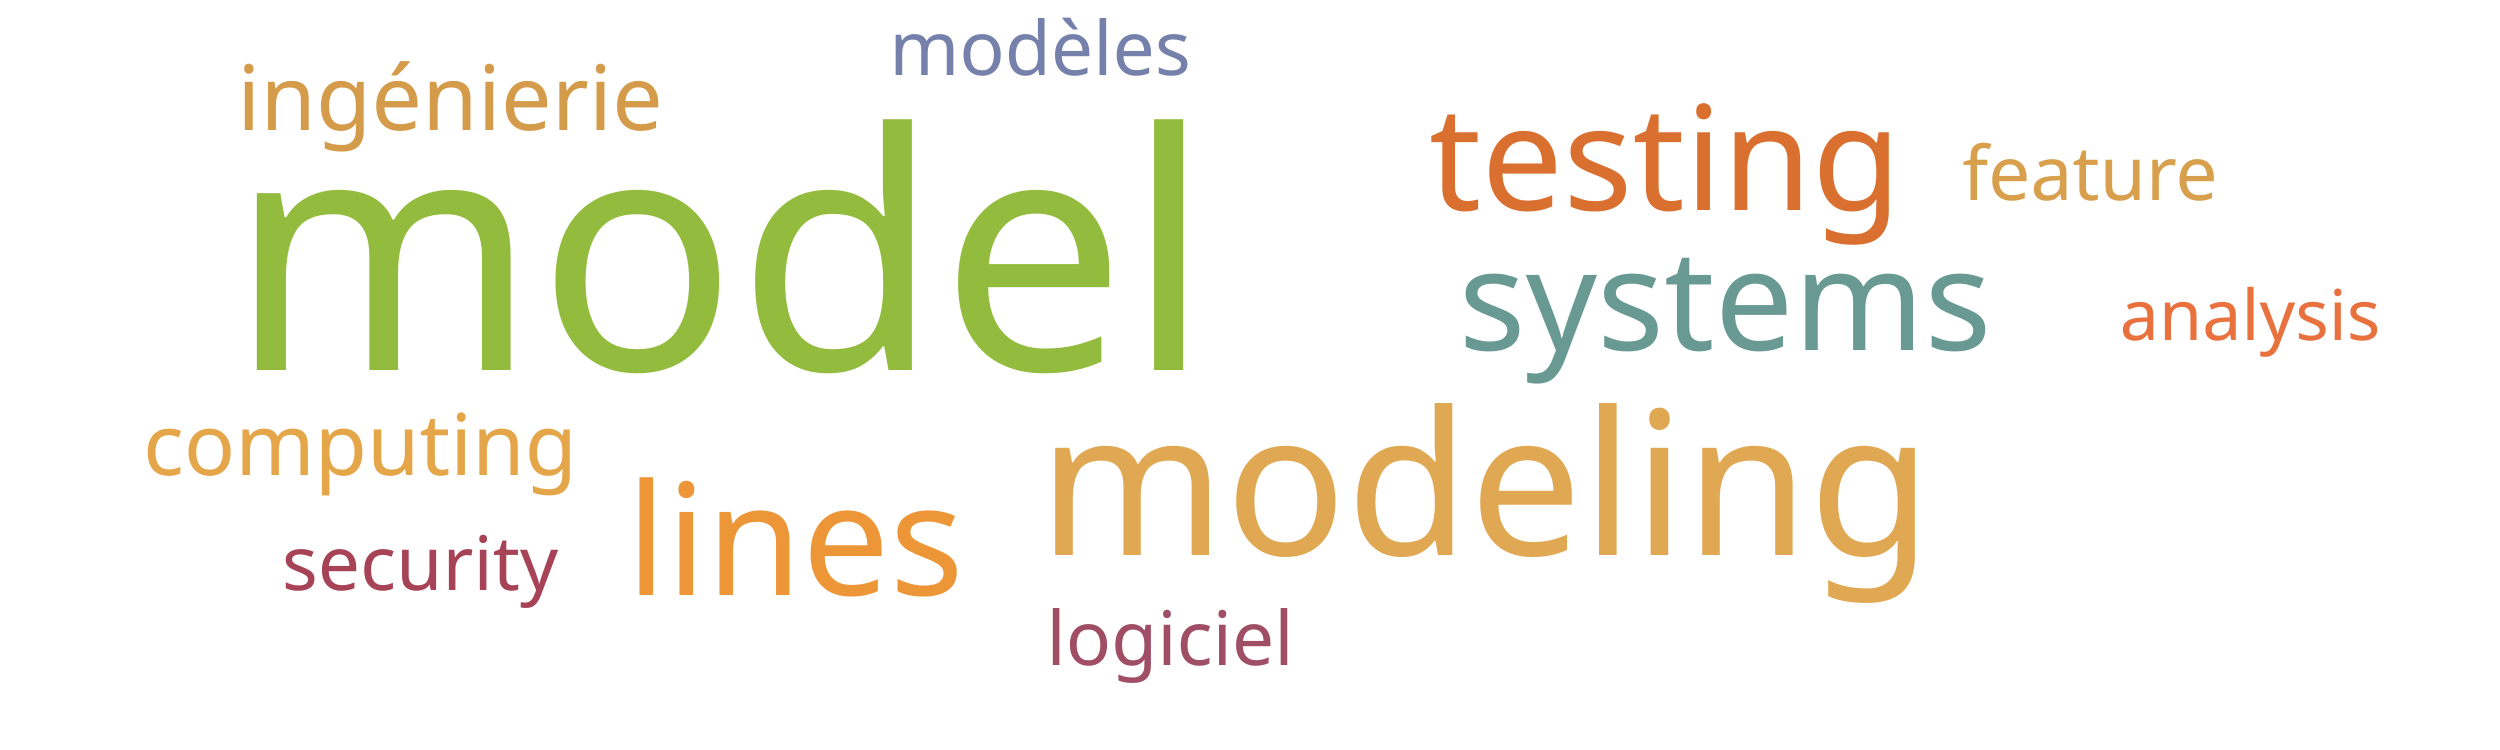
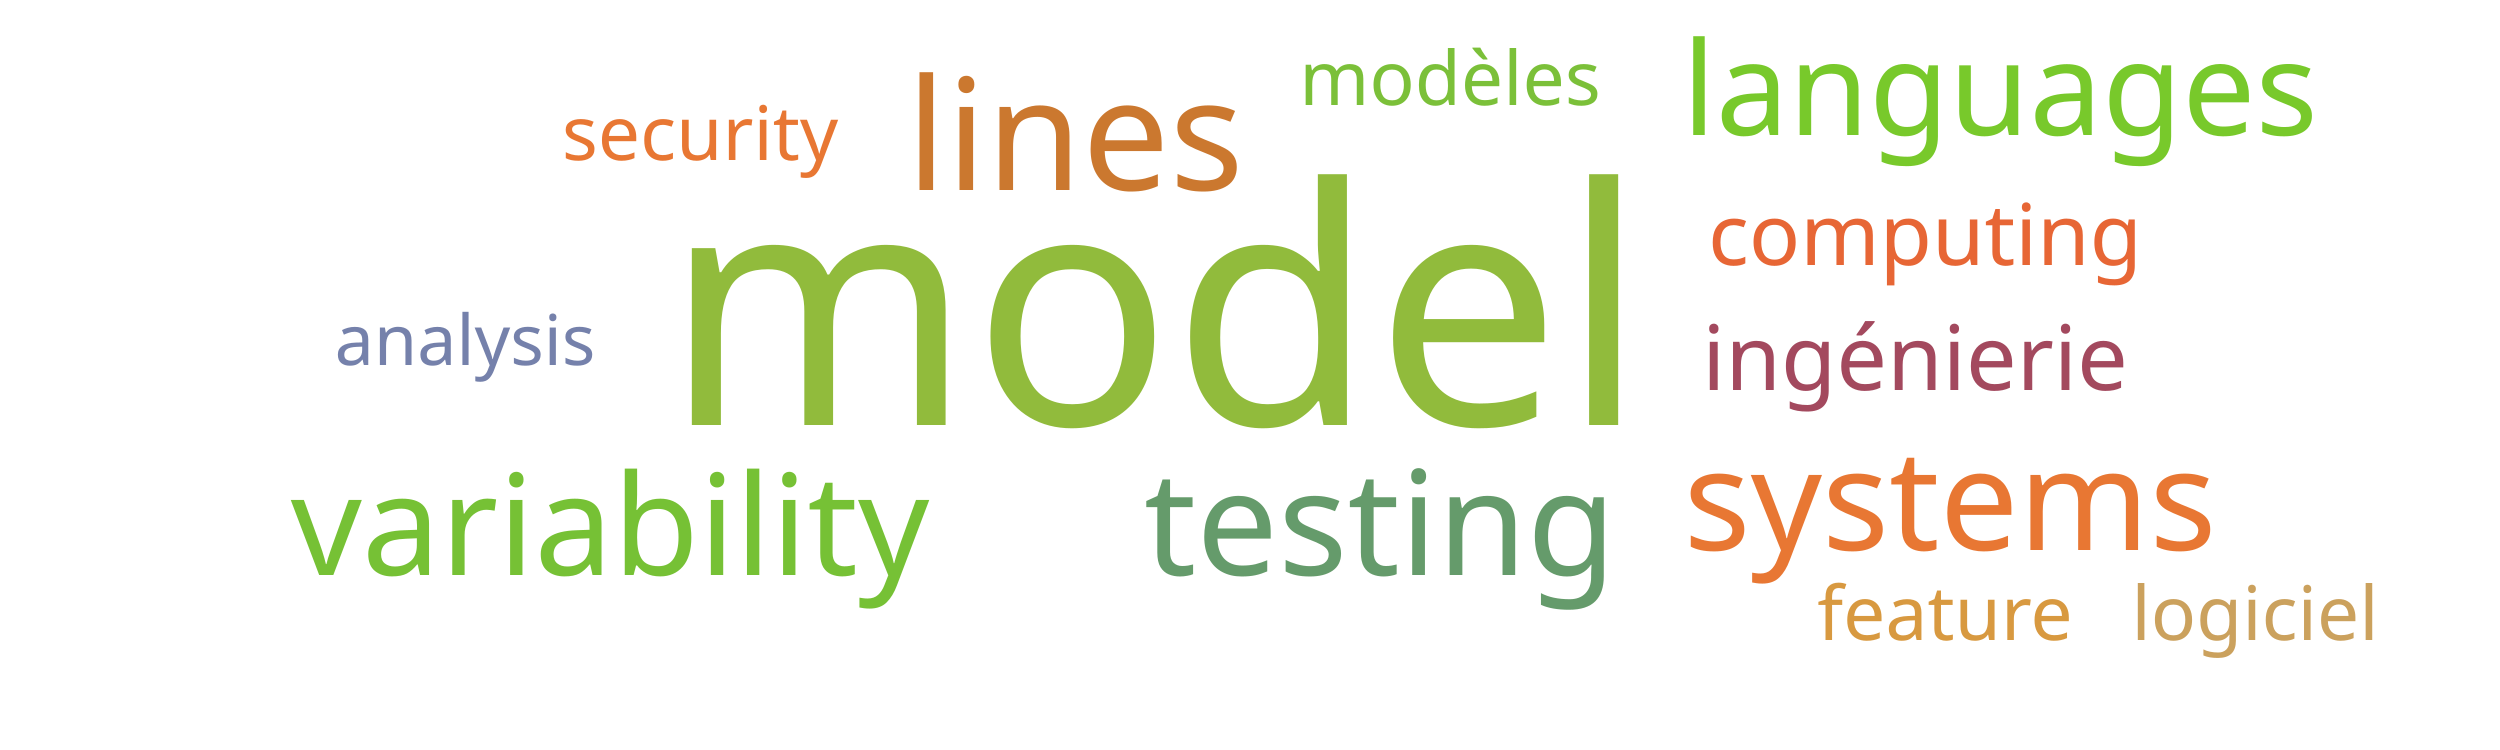
<svg xmlns="http://www.w3.org/2000/svg" width="500" height="150">
  <g transform="translate(250, 75)">
-     <text text-anchor="middle" style="font-family: Impact; font-size: 66px; fill: #93bb3e" transform="translate(-106,-1)rotate(0)">model</text>
-     <text text-anchor="middle" style="font-family: Impact; font-size: 40px; fill: #e1a853" transform="translate(47,36)rotate(0)">modeling</text>
-     <text text-anchor="middle" style="font-family: Impact; font-size: 31px; fill: #ec9637" transform="translate(-91,44)rotate(0)">lines</text>
-     <text text-anchor="middle" style="font-family: Impact; font-size: 29px; fill: #d9702f" transform="translate(83,-33)rotate(0)">testing</text>
-     <text text-anchor="middle" style="font-family: Impact; font-size: 28px; fill: #689993" transform="translate(95,-5)rotate(0)">systems</text>
-     <text text-anchor="middle" style="font-family: Impact; font-size: 18px; fill: #d49c4a" transform="translate(-160,-49)rotate(0)">ingénierie</text>
-     <text text-anchor="middle" style="font-family: Impact; font-size: 17px; fill: #e5a549" transform="translate(-178,20)rotate(0)">computing</text>
-     <text text-anchor="middle" style="font-family: Impact; font-size: 15px; fill: #a74356" transform="translate(-166,43)rotate(0)">security</text>
-     <text text-anchor="middle" style="font-family: Impact; font-size: 15px; fill: #d8a04c" transform="translate(168,-35)rotate(0)">feature</text>
-     <text text-anchor="middle" style="font-family: Impact; font-size: 15px; fill: #7581ab" transform="translate(-42,-60)rotate(0)">modèles</text>
-     <text text-anchor="middle" style="font-family: Impact; font-size: 15px; fill: #9f4e66" transform="translate(-16,58)rotate(0)">logiciel</text>
-     <text text-anchor="middle" style="font-family: Impact; font-size: 14px; fill: #e9713e" transform="translate(200,-7)rotate(0)">analysis</text>
+     <text text-anchor="middle" style="font-family: Impact; font-size: 66px; fill: #91bb3c" transform="translate(-19,10)rotate(0)">model</text>
+     <text text-anchor="middle" style="font-family: Impact; font-size: 31px; fill: #cb782f" transform="translate(-35,-37)rotate(0)">lines</text>
+     <text text-anchor="middle" style="font-family: Impact; font-size: 29px; fill: #659b6b" transform="translate(26,40)rotate(0)">testing</text>
+     <text text-anchor="middle" style="font-family: Impact; font-size: 28px; fill: #76c135" transform="translate(-128,40)rotate(0)">variability</text>
+     <text text-anchor="middle" style="font-family: Impact; font-size: 28px; fill: #e87733" transform="translate(140,35)rotate(0)">systems</text>
+     <text text-anchor="middle" style="font-family: Impact; font-size: 26px; fill: #78c92b" transform="translate(150,-48)rotate(0)">languages</text>
+     <text text-anchor="middle" style="font-family: Impact; font-size: 18px; fill: #a3495e" transform="translate(133,3)rotate(0)">ingénierie</text>
+     <text text-anchor="middle" style="font-family: Impact; font-size: 17px; fill: #e76635" transform="translate(135,-22)rotate(0)">computing</text>
+     <text text-anchor="middle" style="font-family: Impact; font-size: 15px; fill: #e87733" transform="translate(-110,-43)rotate(0)">security</text>
+     <text text-anchor="middle" style="font-family: Impact; font-size: 15px; fill: #d89940" transform="translate(139,53)rotate(0)">feature</text>
+     <text text-anchor="middle" style="font-family: Impact; font-size: 15px; fill: #7bc039" transform="translate(40,-54)rotate(0)">modèles</text>
+     <text text-anchor="middle" style="font-family: Impact; font-size: 15px; fill: #cba15d" transform="translate(201,53)rotate(0)">logiciel</text>
+     <text text-anchor="middle" style="font-family: Impact; font-size: 14px; fill: #7581ab" transform="translate(-157,-2)rotate(0)">analysis</text>
  </g>
</svg>
